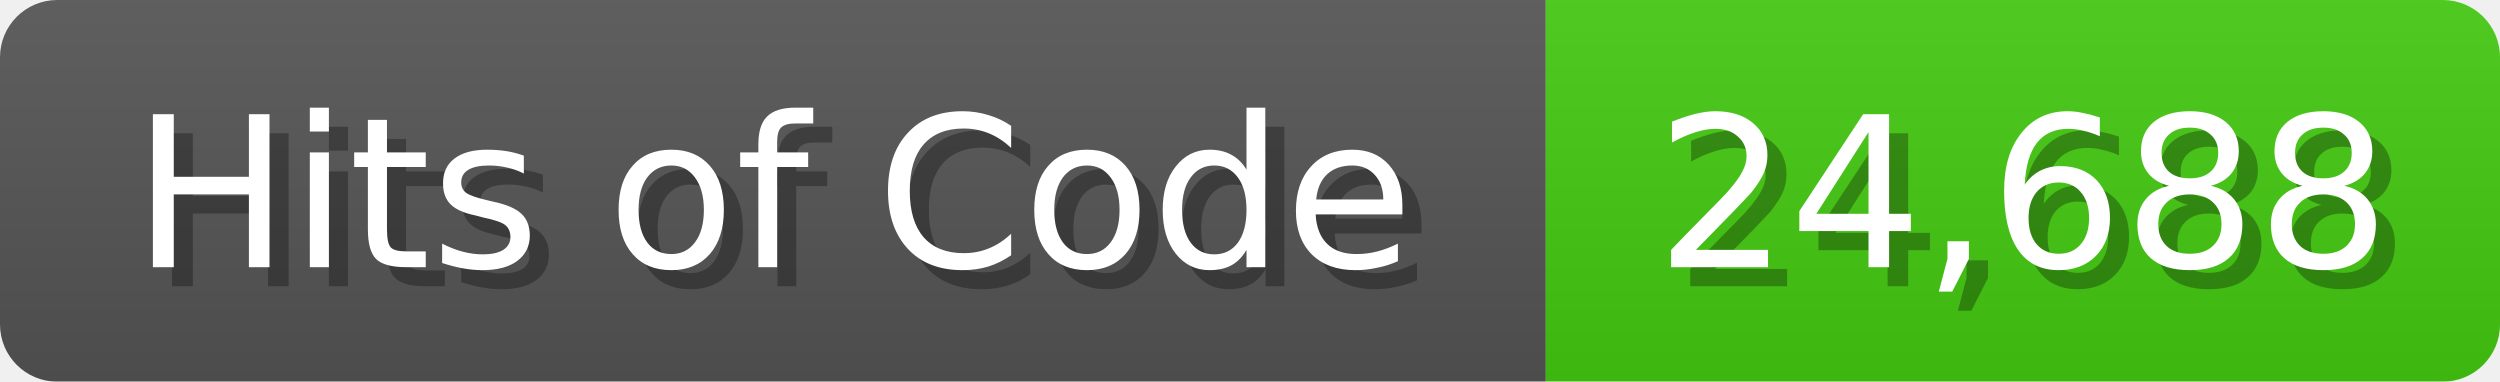
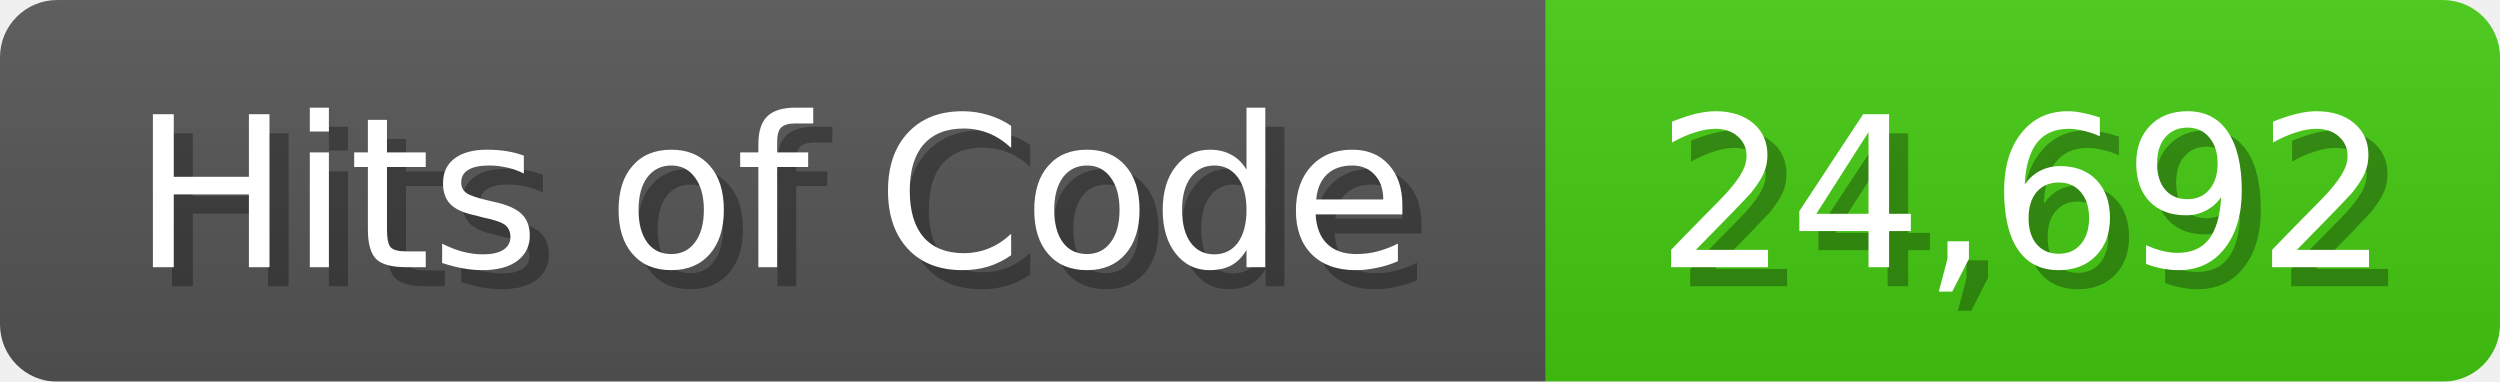
<svg xmlns="http://www.w3.org/2000/svg" width="131" height="20">
  <linearGradient id="b" x2="0" y2="100%">
    <stop offset="0" stop-color="#bbb" stop-opacity=".1" />
    <stop offset="1" stop-opacity=".1" />
  </linearGradient>
  <mask id="anybadge_1">
    <rect width="131" height="20" rx="3" fill="#fff" />
  </mask>
  <g mask="url(#anybadge_1)">
    <path fill="#555" d="M0 0h81v20H0z" />
    <path fill="#4C1" d="M81 0h50v20H81z" />
    <path fill="url(#b)" d="M0 0h131v20H0z" />
  </g>
  <g fill="#fff" text-anchor="middle" font-family="DejaVu Sans,Verdana,Geneva,sans-serif" font-size="11">
    <text x="41.5" y="15" fill="#010101" fill-opacity=".3">Hits of Code</text>
    <text x="40.5" y="14">Hits of Code</text>
  </g>
  <g fill="#fff" text-anchor="middle" font-family="DejaVu Sans,Verdana,Geneva,sans-serif" font-size="11">
-     <text x="107.0" y="15" fill="#010101" fill-opacity=".3">24,688</text>
-     <text x="106.0" y="14">24,688</text>
+     <text x="107.0" y="15" fill="#010101" fill-opacity=".3">24,692</text>
+     <text x="106.0" y="14">24,692</text>
  </g>
</svg>
